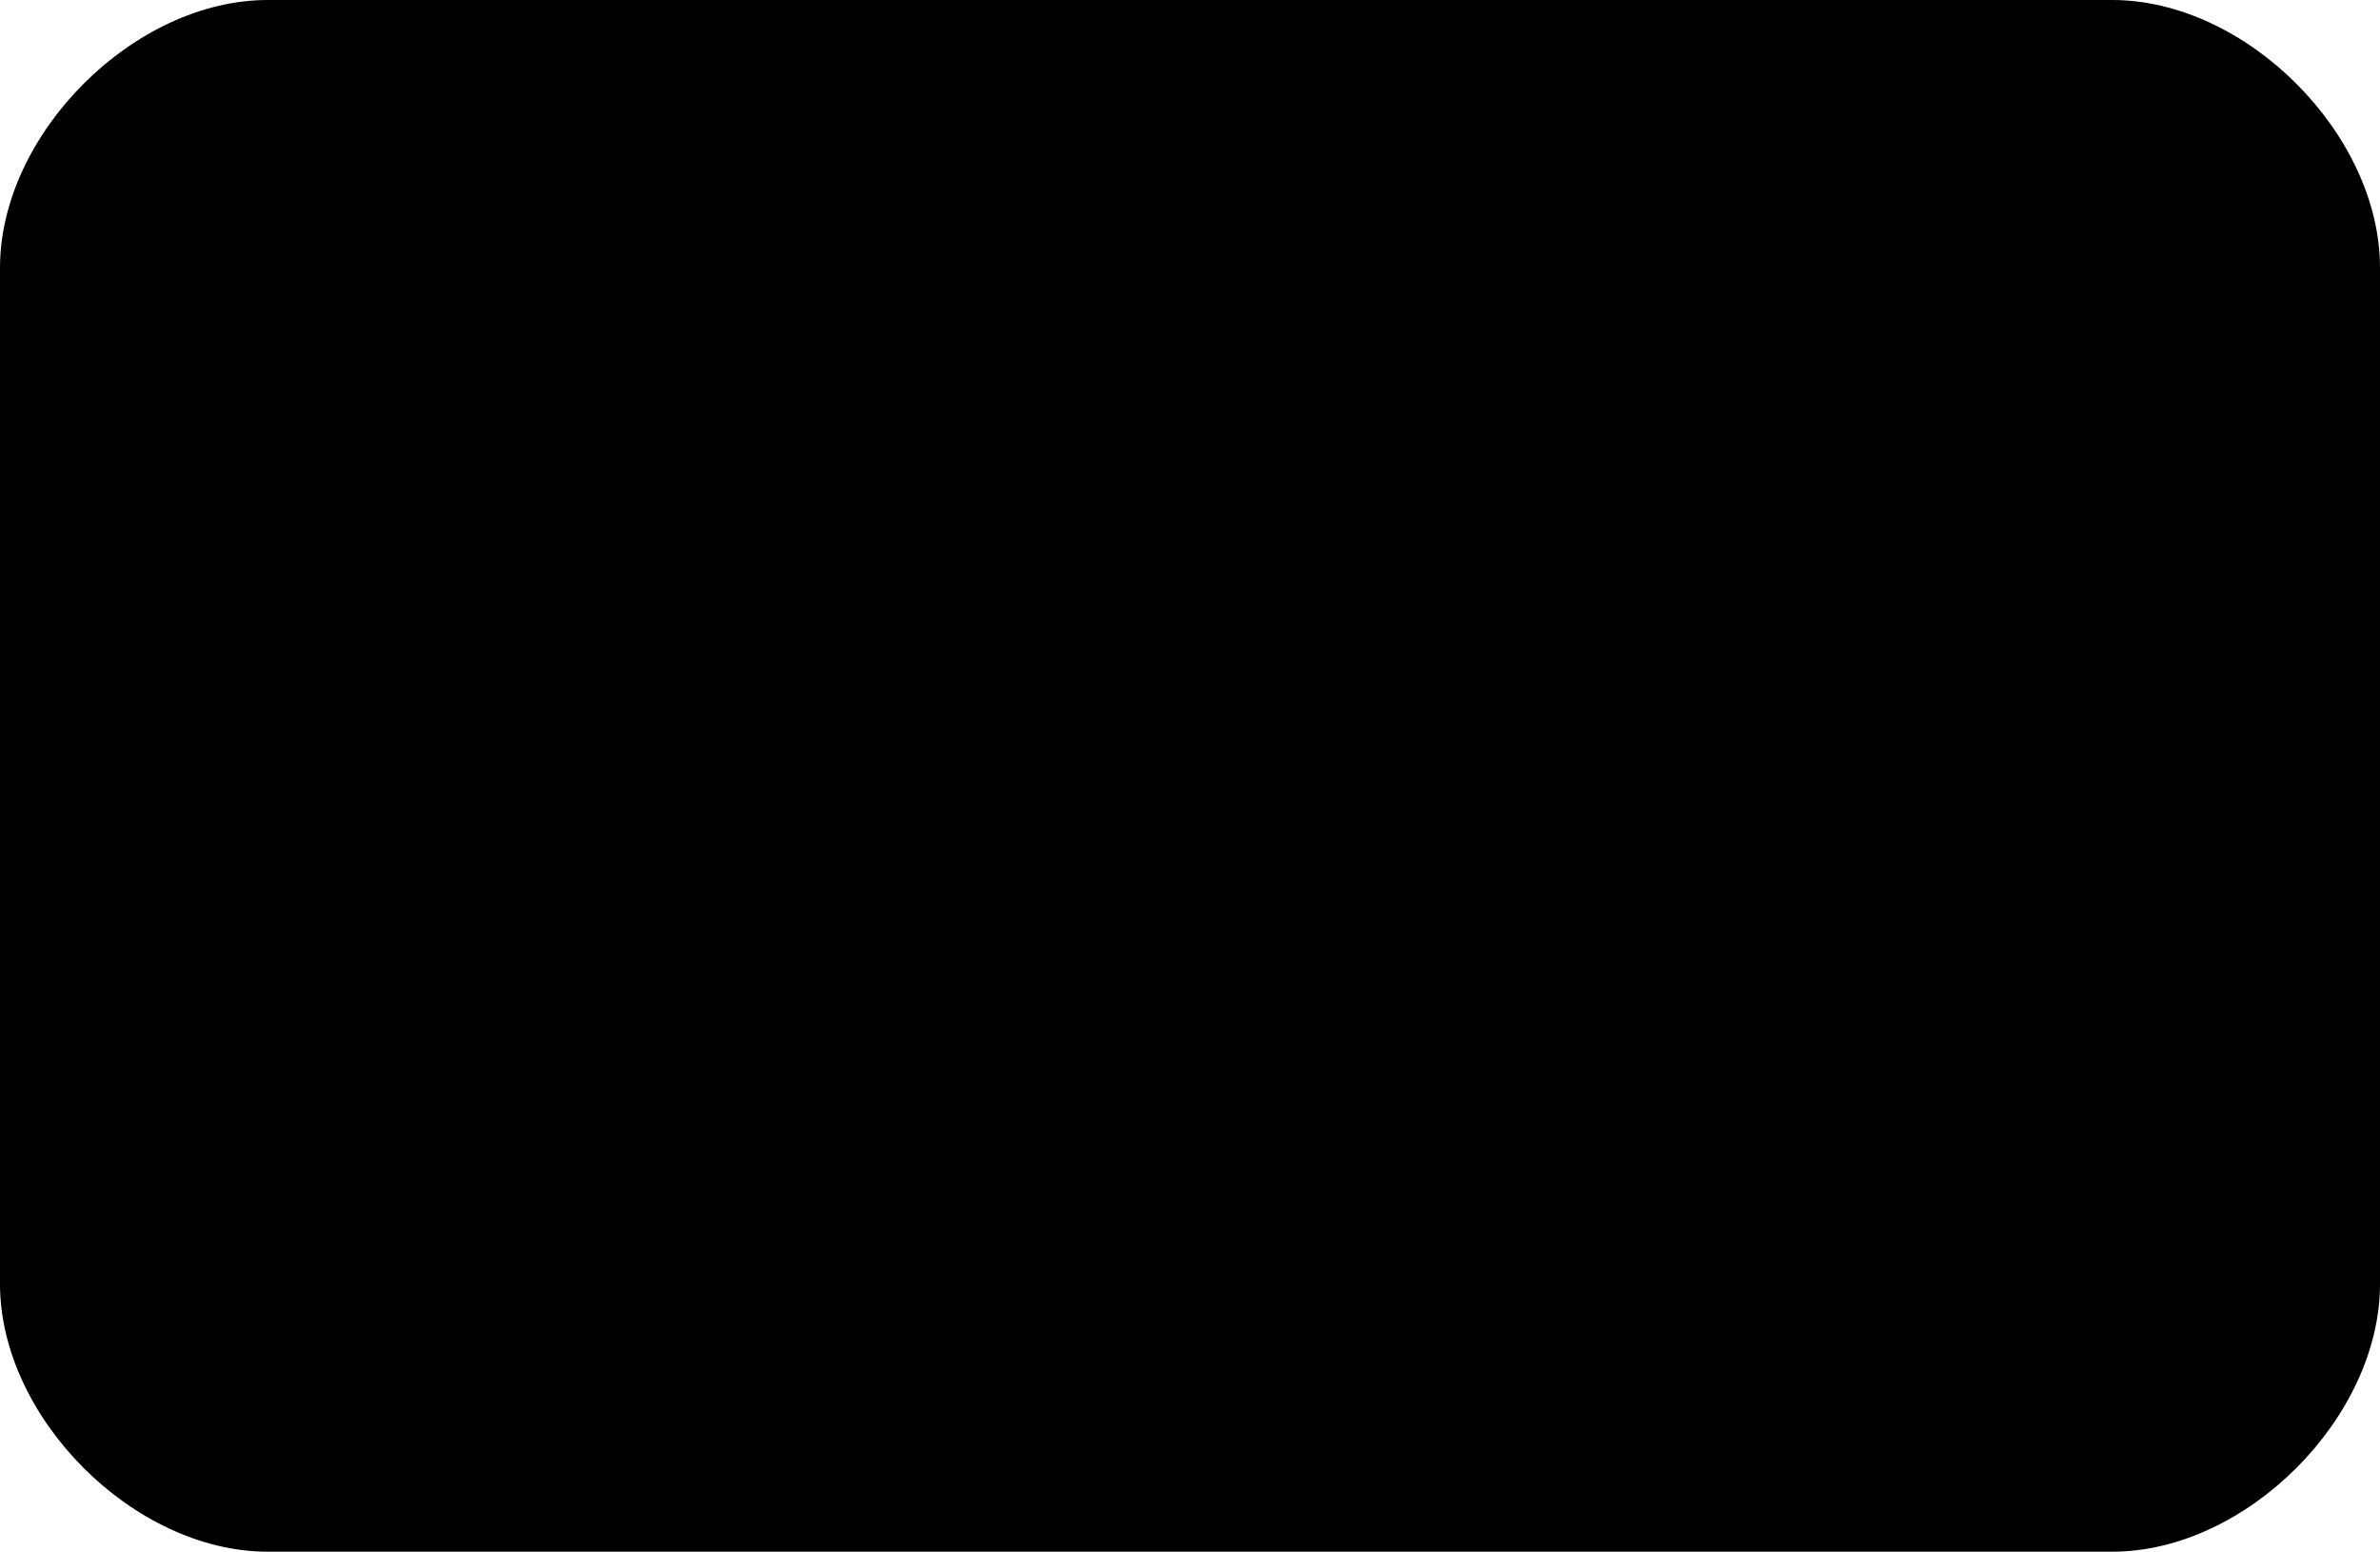
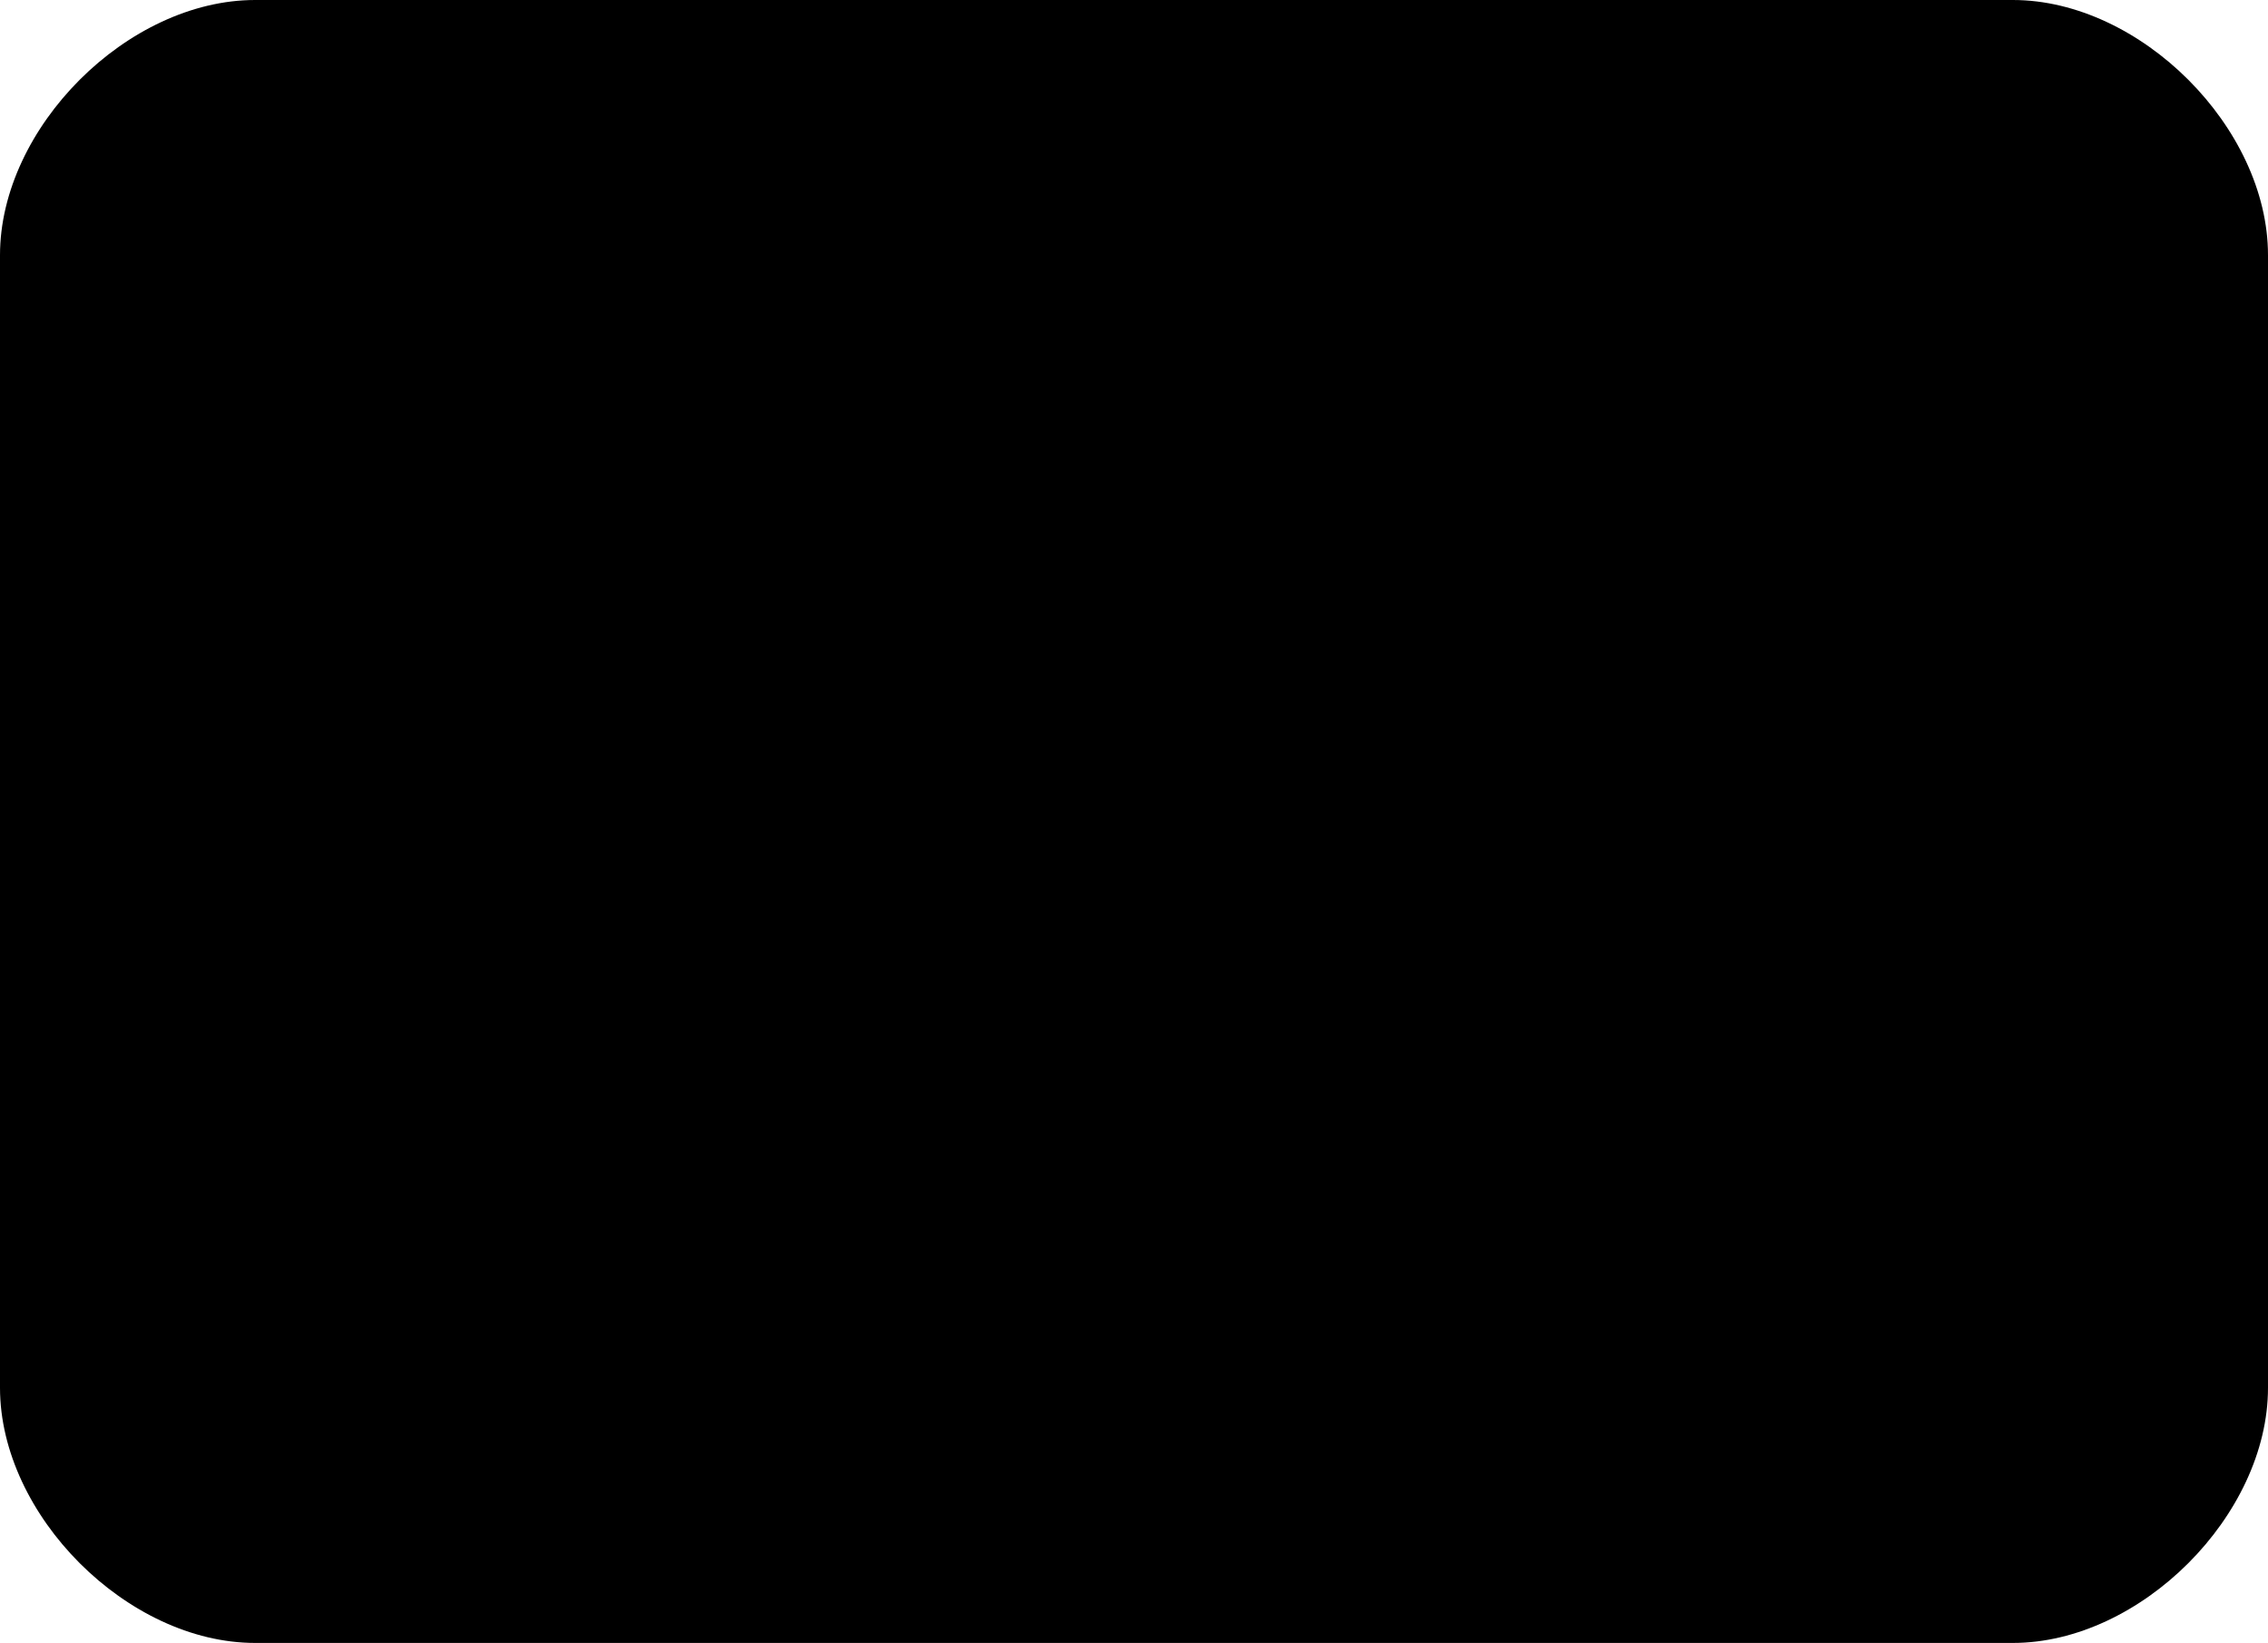
- <svg xmlns="http://www.w3.org/2000/svg" viewBox="0 0 1600 1043">
-   <path fill="black" d="     M180,0     C90,0 0,90 0,180       0,180 0,863 0,863     C0,953 90,1043 180,1043       180,1043 1420,1043 1420,1043     C1510,1043 1600,953 1600,863       1600,863 1600,180 1600,180     C1600,90 1510,0 1420,0       1420,0 180,0 180,0 Z" />
+ <svg xmlns="http://www.w3.org/2000/svg" viewBox="0 0 1600 1159">
+   <path fill="black" d="     M180,0     C90,0 0,90 0,180       0,180 0,979 0,979     C0,1069 90,1159 180,1159       180,1159 1420,1159 1420,1159     C1510,1159 1600,1069 1600,979       1600,979 1600,180 1600,180     C1600,90 1510,0 1420,0       1420,0 180,0 180,0 Z" />
</svg>
